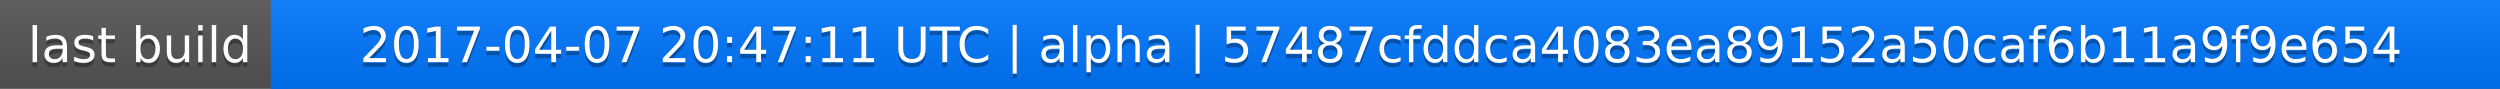
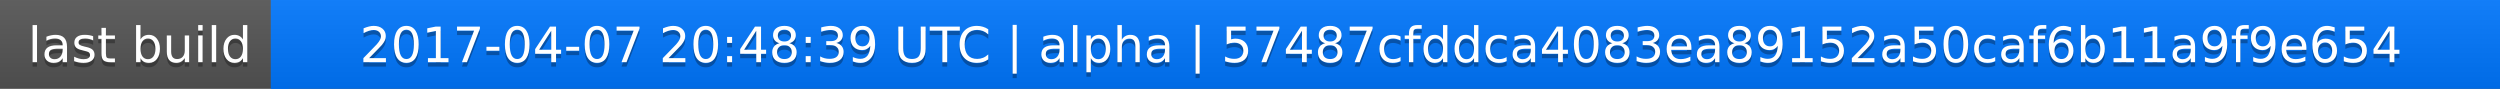
<svg xmlns="http://www.w3.org/2000/svg" width="563" height="20">
  <linearGradient id="a" x2="0" y2="100%">
    <stop offset="0" stop-color="#bbb" stop-opacity=".1" />
    <stop offset="1" stop-opacity=".1" />
  </linearGradient>
  <rect rx="0" width="563" height="20" fill="#555" />
  <rect rx="0" x="61" width="502" height="20" fill="#07f" />
  <path fill="#07f" d="M61 0h4v20h-4z" />
  <rect rx="0" width="563" height="20" fill="url(#a)" />
  <g fill="#fff" text-anchor="middle" font-family="DejaVu Sans,Verdana,Geneva,sans-serif" font-size="11">
    <text x="31.5" y="15" fill="#010101" fill-opacity=".3">last build</text>
    <text x="31.5" y="14">last build</text>
-     <text x="311" y="15" fill="#010101" fill-opacity=".3">2017-04-07 20:47:11 UTC | alpha | 57487cfddca4083ea89152a50caf6b11a9f9e654</text>
-     <text x="311" y="14">2017-04-07 20:47:11 UTC | alpha | 57487cfddca4083ea89152a50caf6b11a9f9e654</text>
+     <text x="311" y="15" fill="#010101" fill-opacity=".3">2017-04-07 20:48:39 UTC | alpha | 57487cfddca4083ea89152a50caf6b11a9f9e654</text>
+     <text x="311" y="14">2017-04-07 20:48:39 UTC | alpha | 57487cfddca4083ea89152a50caf6b11a9f9e654</text>
  </g>
</svg>
